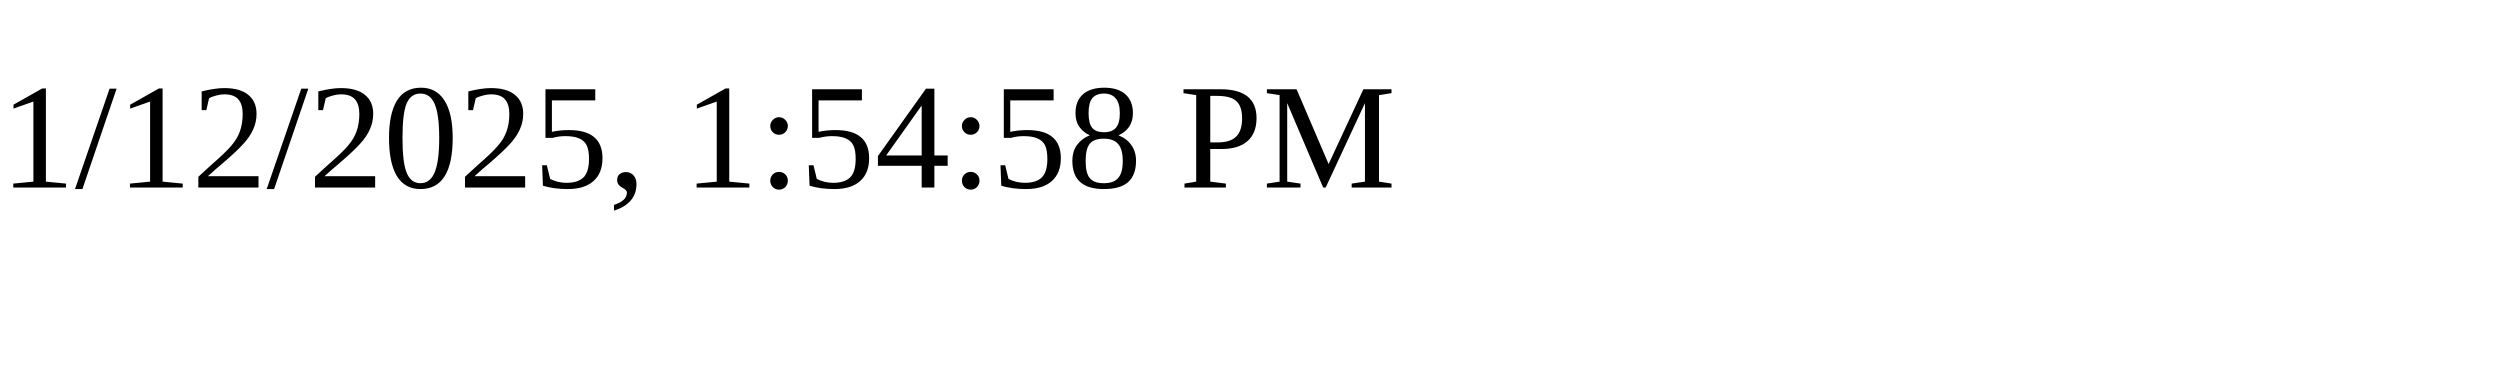
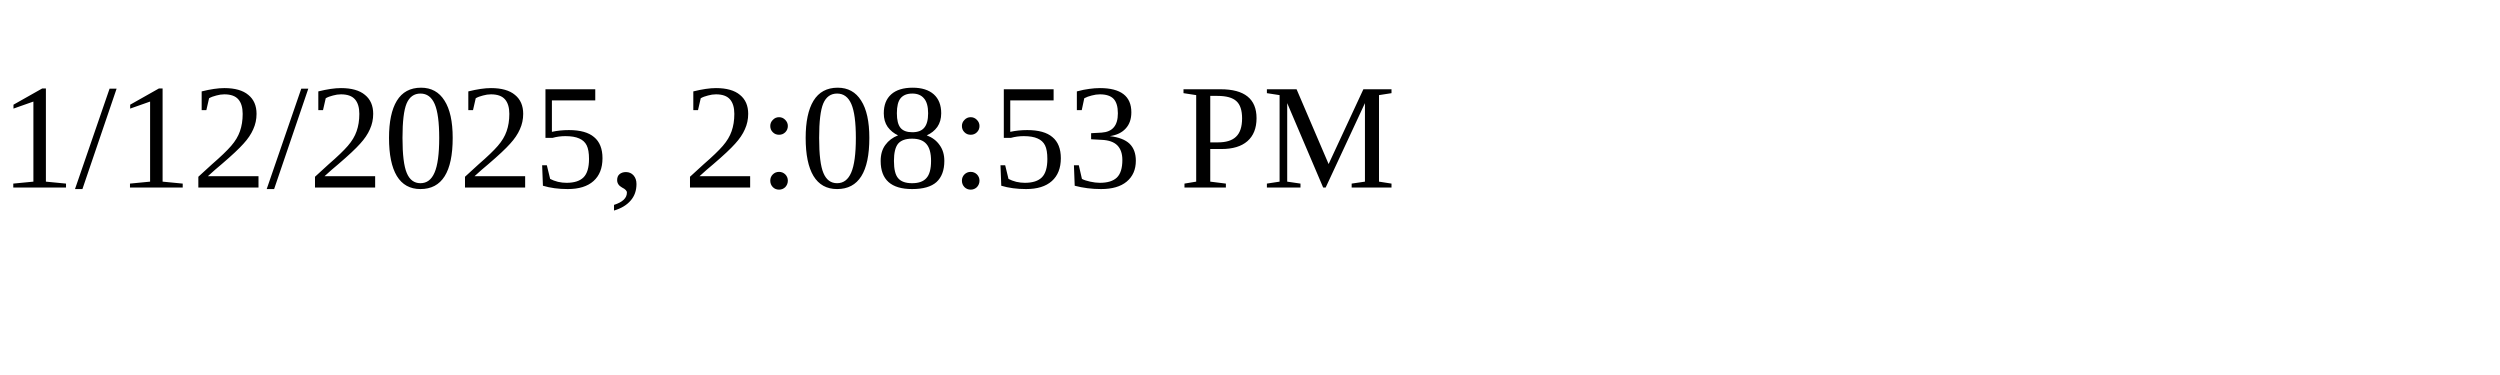
<svg xmlns="http://www.w3.org/2000/svg" height="30" width="200">
-   <text x="0" y="15">1/12/2025, 1:54:58 PM</text>
+   <text x="0" y="15">1/12/2025, 2:08:53 PM</text>
</svg>
